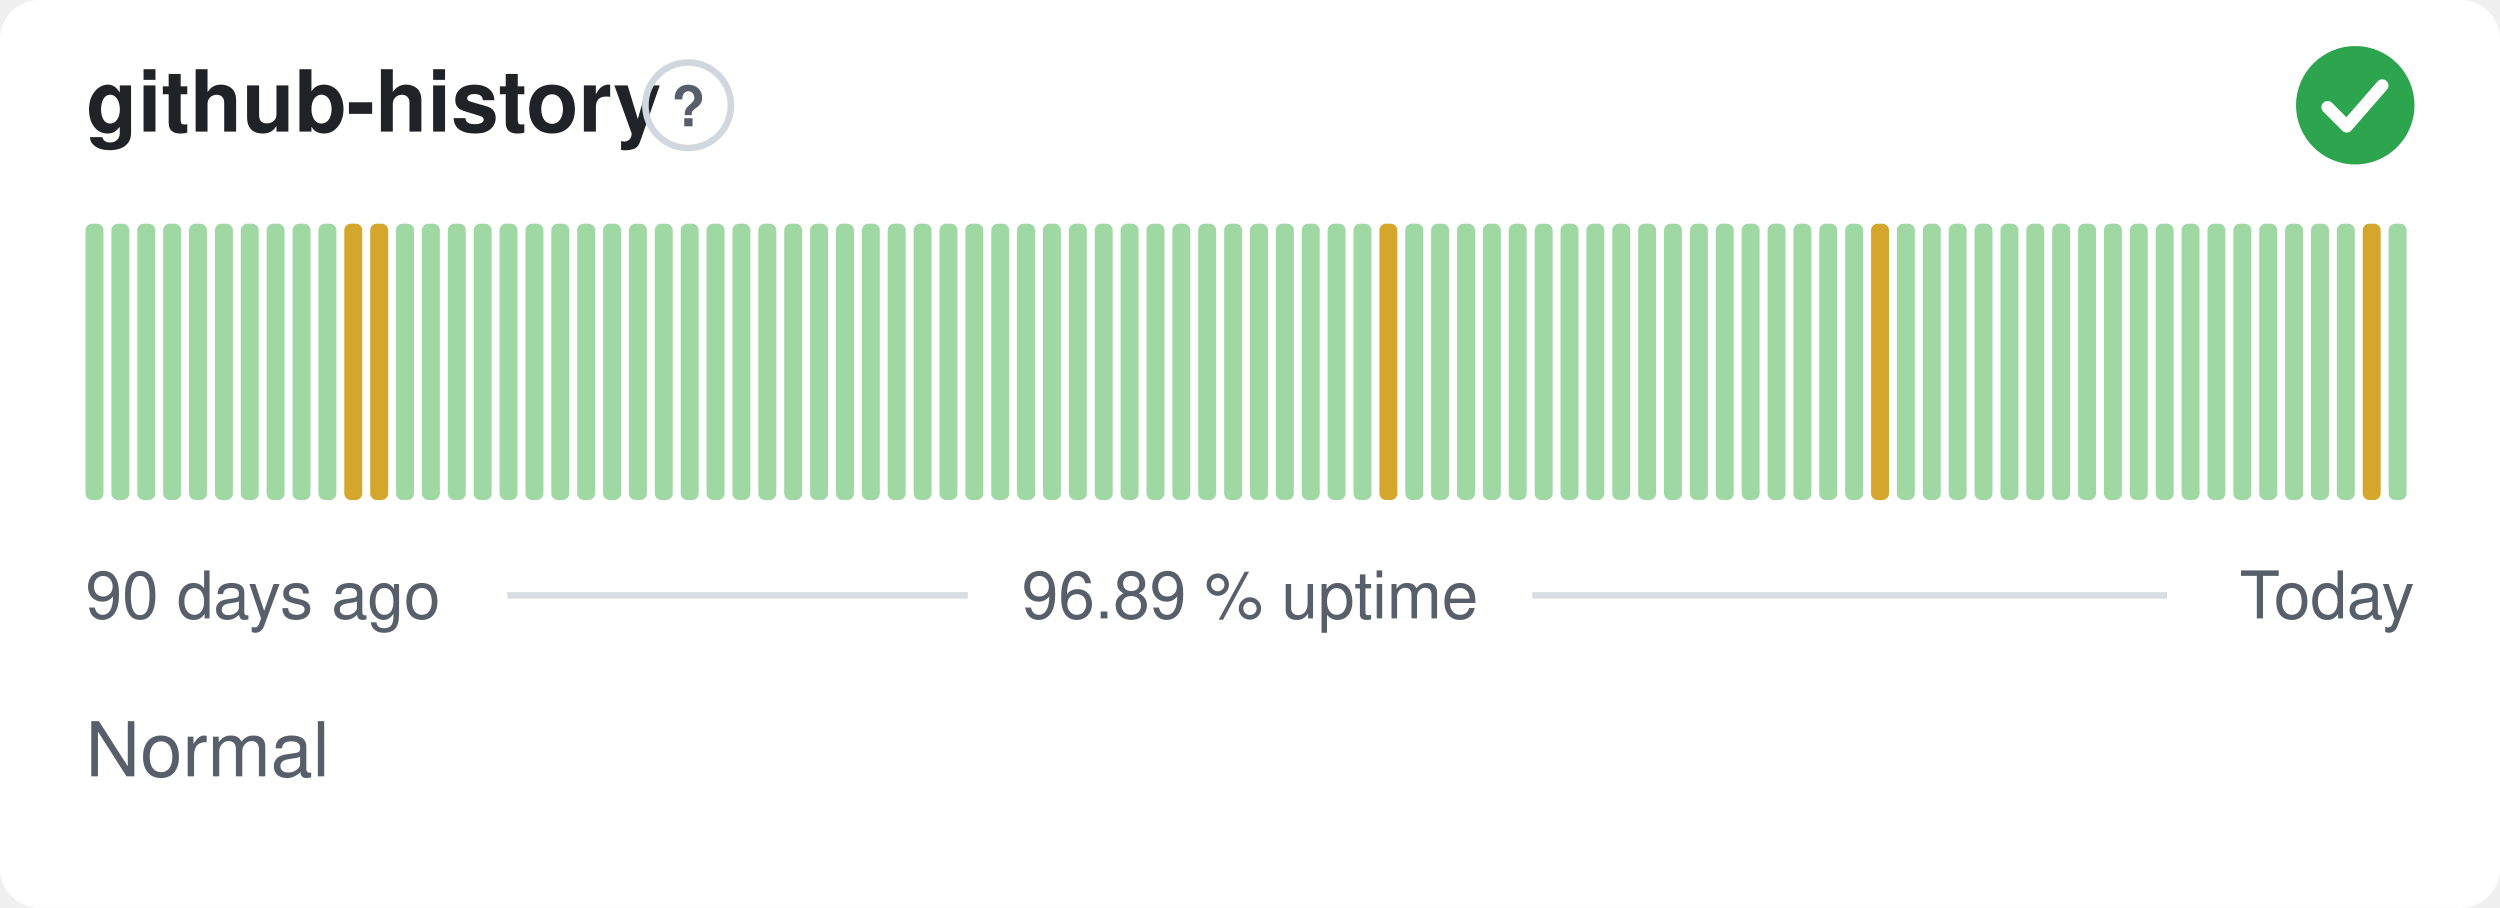
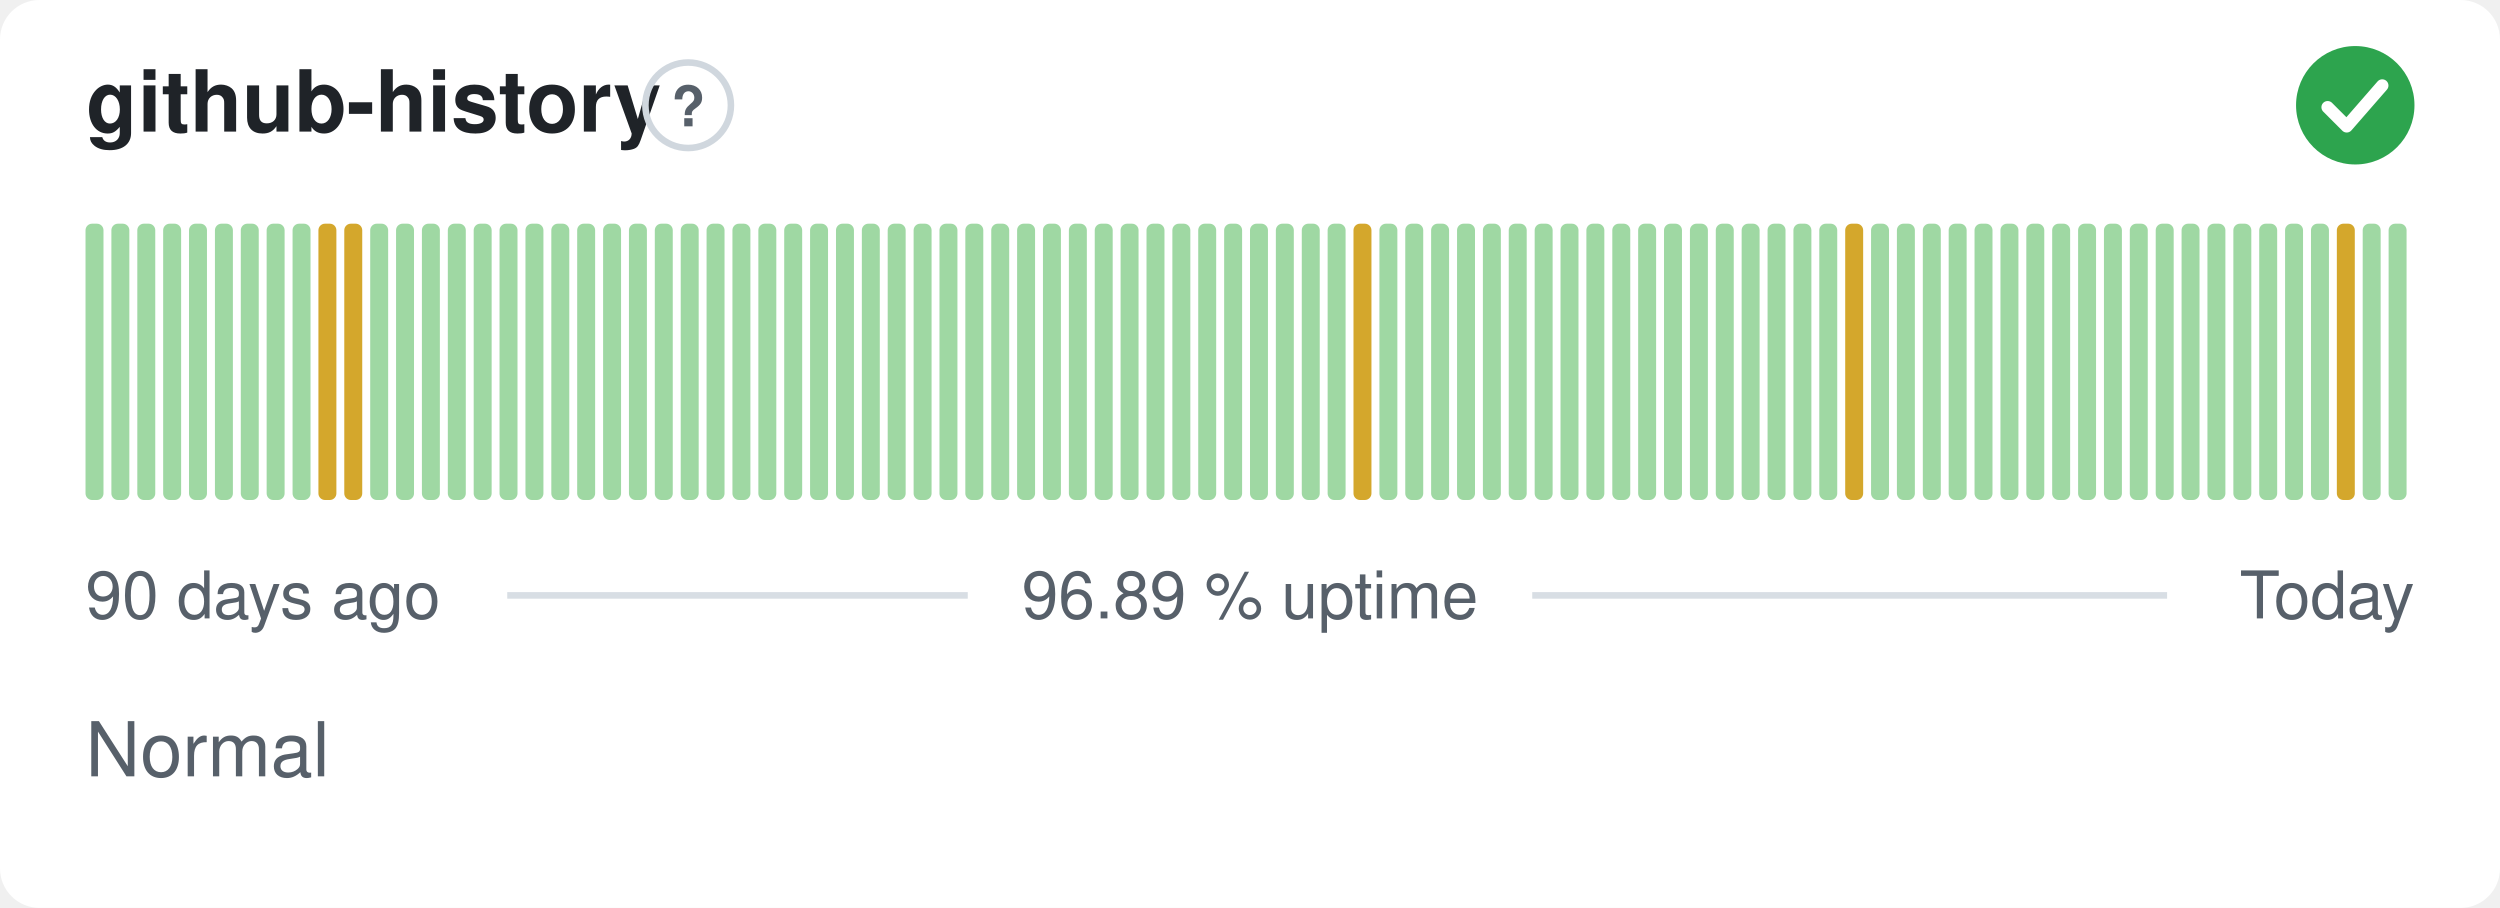
<svg xmlns="http://www.w3.org/2000/svg" width="380" height="138" viewBox="0 0 380 138" role="img" aria-label="github-history: Normal, 96.89 % uptime over the last 90 days" font-family="-apple-system,BlinkMacSystemFont,'Segoe UI',Helvetica,Arial,sans-serif">
  <style>
    @media (prefers-color-scheme: dark) {
      .bg { fill: #0d1117 }
      .title { fill: #e6edf3 }
      .muted { fill: #8b949e }
      .hint { stroke: #30363d }
      .rule { stroke: #30363d }
      .nodata { fill: #21262d }
    }
  </style>
  <rect class="bg" width="380" height="138" rx="6" fill="#ffffff" />
  <text class="title" x="13" y="20" font-size="13" font-weight="600" fill="#1f2328">github-history</text>
  <circle class="hint" cx="104.6" cy="16" r="6.5" fill="none" stroke="#d0d7de" stroke-width="1" />
  <text class="muted" x="104.6" y="19.2" text-anchor="middle" font-size="8.5" font-weight="700" fill="#57606a">?</text>
  <circle cx="358" cy="16" r="9" fill="#2da44e" />
  <path d="M353.80 16.30l2.90 2.90 5.40 -6.20" fill="none" stroke="#fff" stroke-width="1.89" stroke-linecap="round" stroke-linejoin="round" />
  <rect x="13.00" y="34.00" width="2.73" height="42.00" rx="1" fill="#9fd8a3" />
  <rect x="16.93" y="34.00" width="2.73" height="42.00" rx="1" fill="#9fd8a3" />
  <rect x="20.87" y="34.00" width="2.73" height="42.00" rx="1" fill="#9fd8a3" />
  <rect x="24.80" y="34.00" width="2.73" height="42.00" rx="1" fill="#9fd8a3" />
  <rect x="28.73" y="34.00" width="2.73" height="42.00" rx="1" fill="#9fd8a3" />
  <rect x="32.67" y="34.00" width="2.73" height="42.00" rx="1" fill="#9fd8a3" />
  <rect x="36.60" y="34.00" width="2.73" height="42.00" rx="1" fill="#9fd8a3" />
  <rect x="40.53" y="34.00" width="2.73" height="42.00" rx="1" fill="#9fd8a3" />
  <rect x="44.47" y="34.00" width="2.73" height="42.00" rx="1" fill="#9fd8a3" />
-   <rect x="48.40" y="34.00" width="2.73" height="42.00" rx="1" fill="#9fd8a3" />
+   <rect x="48.40" y="34.00" width="2.73" height="42.00" rx="1" fill="#d4a72c" />
  <rect x="52.33" y="34.00" width="2.73" height="42.00" rx="1" fill="#d4a72c" />
-   <rect x="56.27" y="34.00" width="2.73" height="42.00" rx="1" fill="#d4a72c" />
+   <rect x="56.27" y="34.00" width="2.73" height="42.00" rx="1" fill="#9fd8a3" />
  <rect x="60.20" y="34.00" width="2.73" height="42.00" rx="1" fill="#9fd8a3" />
  <rect x="64.13" y="34.00" width="2.73" height="42.00" rx="1" fill="#9fd8a3" />
  <rect x="68.07" y="34.00" width="2.73" height="42.00" rx="1" fill="#9fd8a3" />
  <rect x="72.00" y="34.00" width="2.73" height="42.00" rx="1" fill="#9fd8a3" />
  <rect x="75.93" y="34.00" width="2.73" height="42.00" rx="1" fill="#9fd8a3" />
  <rect x="79.87" y="34.00" width="2.73" height="42.00" rx="1" fill="#9fd8a3" />
  <rect x="83.80" y="34.00" width="2.73" height="42.00" rx="1" fill="#9fd8a3" />
  <rect x="87.73" y="34.00" width="2.73" height="42.00" rx="1" fill="#9fd8a3" />
  <rect x="91.67" y="34.00" width="2.73" height="42.00" rx="1" fill="#9fd8a3" />
  <rect x="95.60" y="34.00" width="2.73" height="42.00" rx="1" fill="#9fd8a3" />
  <rect x="99.53" y="34.00" width="2.73" height="42.00" rx="1" fill="#9fd8a3" />
  <rect x="103.47" y="34.00" width="2.73" height="42.00" rx="1" fill="#9fd8a3" />
  <rect x="107.40" y="34.00" width="2.73" height="42.00" rx="1" fill="#9fd8a3" />
  <rect x="111.33" y="34.00" width="2.73" height="42.00" rx="1" fill="#9fd8a3" />
  <rect x="115.27" y="34.00" width="2.73" height="42.00" rx="1" fill="#9fd8a3" />
  <rect x="119.20" y="34.00" width="2.73" height="42.00" rx="1" fill="#9fd8a3" />
  <rect x="123.13" y="34.00" width="2.73" height="42.00" rx="1" fill="#9fd8a3" />
  <rect x="127.07" y="34.00" width="2.73" height="42.00" rx="1" fill="#9fd8a3" />
  <rect x="131.00" y="34.00" width="2.73" height="42.00" rx="1" fill="#9fd8a3" />
  <rect x="134.93" y="34.00" width="2.73" height="42.00" rx="1" fill="#9fd8a3" />
  <rect x="138.87" y="34.00" width="2.73" height="42.00" rx="1" fill="#9fd8a3" />
  <rect x="142.80" y="34.00" width="2.73" height="42.00" rx="1" fill="#9fd8a3" />
  <rect x="146.73" y="34.00" width="2.73" height="42.00" rx="1" fill="#9fd8a3" />
  <rect x="150.67" y="34.00" width="2.73" height="42.00" rx="1" fill="#9fd8a3" />
  <rect x="154.60" y="34.00" width="2.73" height="42.00" rx="1" fill="#9fd8a3" />
  <rect x="158.53" y="34.00" width="2.73" height="42.00" rx="1" fill="#9fd8a3" />
  <rect x="162.47" y="34.00" width="2.73" height="42.00" rx="1" fill="#9fd8a3" />
  <rect x="166.40" y="34.00" width="2.73" height="42.00" rx="1" fill="#9fd8a3" />
  <rect x="170.33" y="34.00" width="2.73" height="42.00" rx="1" fill="#9fd8a3" />
  <rect x="174.27" y="34.00" width="2.73" height="42.00" rx="1" fill="#9fd8a3" />
  <rect x="178.20" y="34.00" width="2.73" height="42.00" rx="1" fill="#9fd8a3" />
  <rect x="182.13" y="34.00" width="2.73" height="42.00" rx="1" fill="#9fd8a3" />
  <rect x="186.07" y="34.00" width="2.73" height="42.00" rx="1" fill="#9fd8a3" />
  <rect x="190.00" y="34.00" width="2.73" height="42.00" rx="1" fill="#9fd8a3" />
  <rect x="193.93" y="34.00" width="2.73" height="42.00" rx="1" fill="#9fd8a3" />
  <rect x="197.87" y="34.00" width="2.73" height="42.00" rx="1" fill="#9fd8a3" />
  <rect x="201.80" y="34.00" width="2.73" height="42.00" rx="1" fill="#9fd8a3" />
-   <rect x="205.73" y="34.00" width="2.73" height="42.00" rx="1" fill="#9fd8a3" />
-   <rect x="209.67" y="34.00" width="2.73" height="42.00" rx="1" fill="#d4a72c" />
+   <rect x="205.73" y="34.00" width="2.73" height="42.00" rx="1" fill="#d4a72c" />
+   <rect x="209.67" y="34.00" width="2.73" height="42.00" rx="1" fill="#9fd8a3" />
  <rect x="213.60" y="34.00" width="2.73" height="42.00" rx="1" fill="#9fd8a3" />
  <rect x="217.53" y="34.00" width="2.73" height="42.00" rx="1" fill="#9fd8a3" />
  <rect x="221.47" y="34.00" width="2.73" height="42.00" rx="1" fill="#9fd8a3" />
  <rect x="225.40" y="34.00" width="2.73" height="42.00" rx="1" fill="#9fd8a3" />
  <rect x="229.33" y="34.00" width="2.73" height="42.00" rx="1" fill="#9fd8a3" />
  <rect x="233.27" y="34.00" width="2.73" height="42.00" rx="1" fill="#9fd8a3" />
  <rect x="237.20" y="34.00" width="2.73" height="42.00" rx="1" fill="#9fd8a3" />
  <rect x="241.13" y="34.00" width="2.73" height="42.00" rx="1" fill="#9fd8a3" />
  <rect x="245.07" y="34.00" width="2.73" height="42.00" rx="1" fill="#9fd8a3" />
  <rect x="249.00" y="34.00" width="2.73" height="42.00" rx="1" fill="#9fd8a3" />
  <rect x="252.93" y="34.00" width="2.73" height="42.00" rx="1" fill="#9fd8a3" />
  <rect x="256.87" y="34.00" width="2.73" height="42.00" rx="1" fill="#9fd8a3" />
  <rect x="260.80" y="34.00" width="2.73" height="42.00" rx="1" fill="#9fd8a3" />
  <rect x="264.73" y="34.00" width="2.73" height="42.00" rx="1" fill="#9fd8a3" />
  <rect x="268.67" y="34.00" width="2.73" height="42.00" rx="1" fill="#9fd8a3" />
  <rect x="272.60" y="34.00" width="2.73" height="42.00" rx="1" fill="#9fd8a3" />
  <rect x="276.53" y="34.00" width="2.73" height="42.00" rx="1" fill="#9fd8a3" />
-   <rect x="280.47" y="34.00" width="2.73" height="42.00" rx="1" fill="#9fd8a3" />
-   <rect x="284.40" y="34.00" width="2.73" height="42.00" rx="1" fill="#d4a72c" />
+   <rect x="280.47" y="34.00" width="2.73" height="42.00" rx="1" fill="#d4a72c" />
+   <rect x="284.40" y="34.00" width="2.73" height="42.00" rx="1" fill="#9fd8a3" />
  <rect x="288.33" y="34.00" width="2.73" height="42.00" rx="1" fill="#9fd8a3" />
  <rect x="292.27" y="34.00" width="2.73" height="42.00" rx="1" fill="#9fd8a3" />
  <rect x="296.20" y="34.00" width="2.73" height="42.00" rx="1" fill="#9fd8a3" />
  <rect x="300.13" y="34.00" width="2.73" height="42.00" rx="1" fill="#9fd8a3" />
  <rect x="304.07" y="34.00" width="2.73" height="42.00" rx="1" fill="#9fd8a3" />
  <rect x="308.00" y="34.00" width="2.73" height="42.00" rx="1" fill="#9fd8a3" />
  <rect x="311.93" y="34.00" width="2.73" height="42.00" rx="1" fill="#9fd8a3" />
  <rect x="315.87" y="34.00" width="2.73" height="42.00" rx="1" fill="#9fd8a3" />
  <rect x="319.80" y="34.00" width="2.73" height="42.00" rx="1" fill="#9fd8a3" />
  <rect x="323.73" y="34.00" width="2.73" height="42.00" rx="1" fill="#9fd8a3" />
  <rect x="327.67" y="34.00" width="2.73" height="42.00" rx="1" fill="#9fd8a3" />
  <rect x="331.60" y="34.00" width="2.73" height="42.00" rx="1" fill="#9fd8a3" />
  <rect x="335.53" y="34.00" width="2.73" height="42.00" rx="1" fill="#9fd8a3" />
  <rect x="339.47" y="34.00" width="2.73" height="42.00" rx="1" fill="#9fd8a3" />
  <rect x="343.40" y="34.00" width="2.73" height="42.00" rx="1" fill="#9fd8a3" />
  <rect x="347.33" y="34.00" width="2.73" height="42.00" rx="1" fill="#9fd8a3" />
  <rect x="351.27" y="34.00" width="2.73" height="42.00" rx="1" fill="#9fd8a3" />
-   <rect x="355.20" y="34.00" width="2.73" height="42.00" rx="1" fill="#9fd8a3" />
-   <rect x="359.13" y="34.00" width="2.73" height="42.00" rx="1" fill="#d4a72c" />
+   <rect x="355.20" y="34.00" width="2.73" height="42.00" rx="1" fill="#d4a72c" />
+   <rect x="359.13" y="34.00" width="2.73" height="42.00" rx="1" fill="#9fd8a3" />
  <rect x="363.07" y="34.00" width="2.73" height="42.00" rx="1" fill="#9fd8a3" />
  <text class="muted" x="13" y="94" font-size="10" fill="#57606a">90 days ago</text>
  <text class="muted" x="190" y="94" text-anchor="middle" font-size="10" fill="#57606a">96.89 % uptime</text>
  <text class="muted" x="367" y="94" text-anchor="end" font-size="10" fill="#57606a">Today</text>
  <line class="rule" x1="77.1" y1="90.5" x2="147.1" y2="90.5" stroke="#d8dee4" stroke-width="1" />
  <line class="rule" x1="232.9" y1="90.5" x2="329.4" y2="90.5" stroke="#d8dee4" stroke-width="1" />
  <text class="muted" x="13" y="118" font-size="11.5" fill="#57606a">Normal</text>
</svg>
